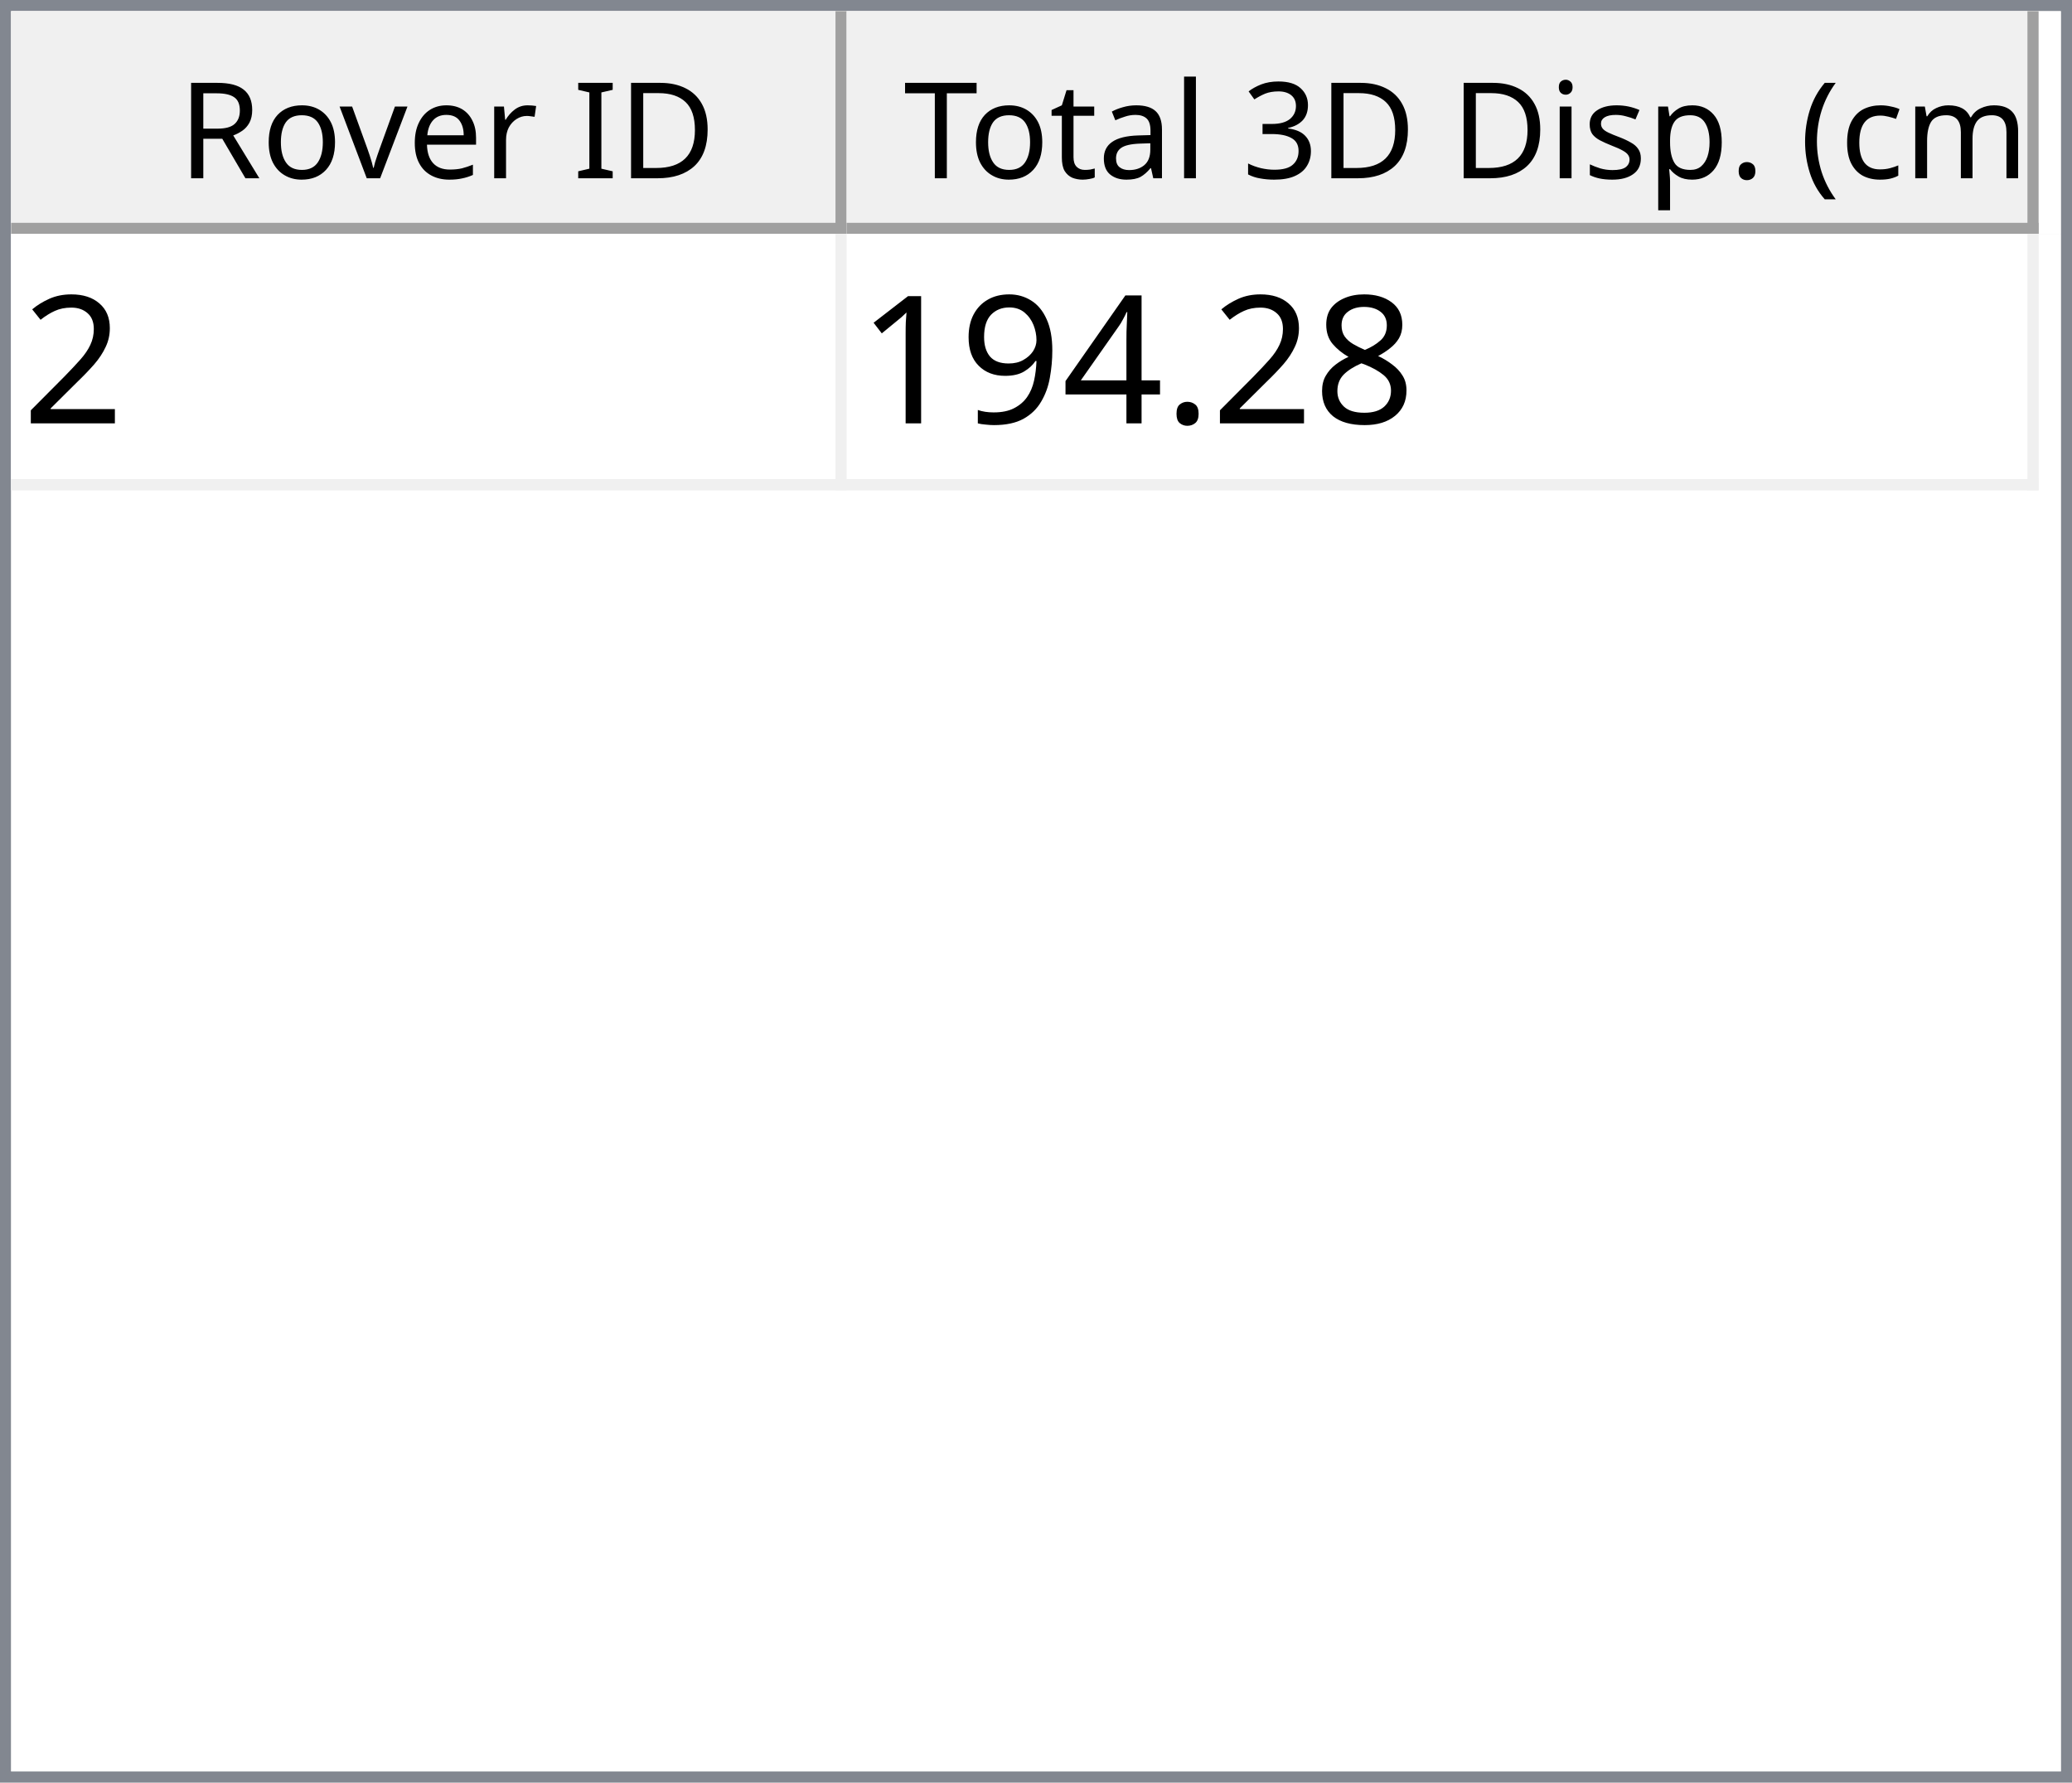
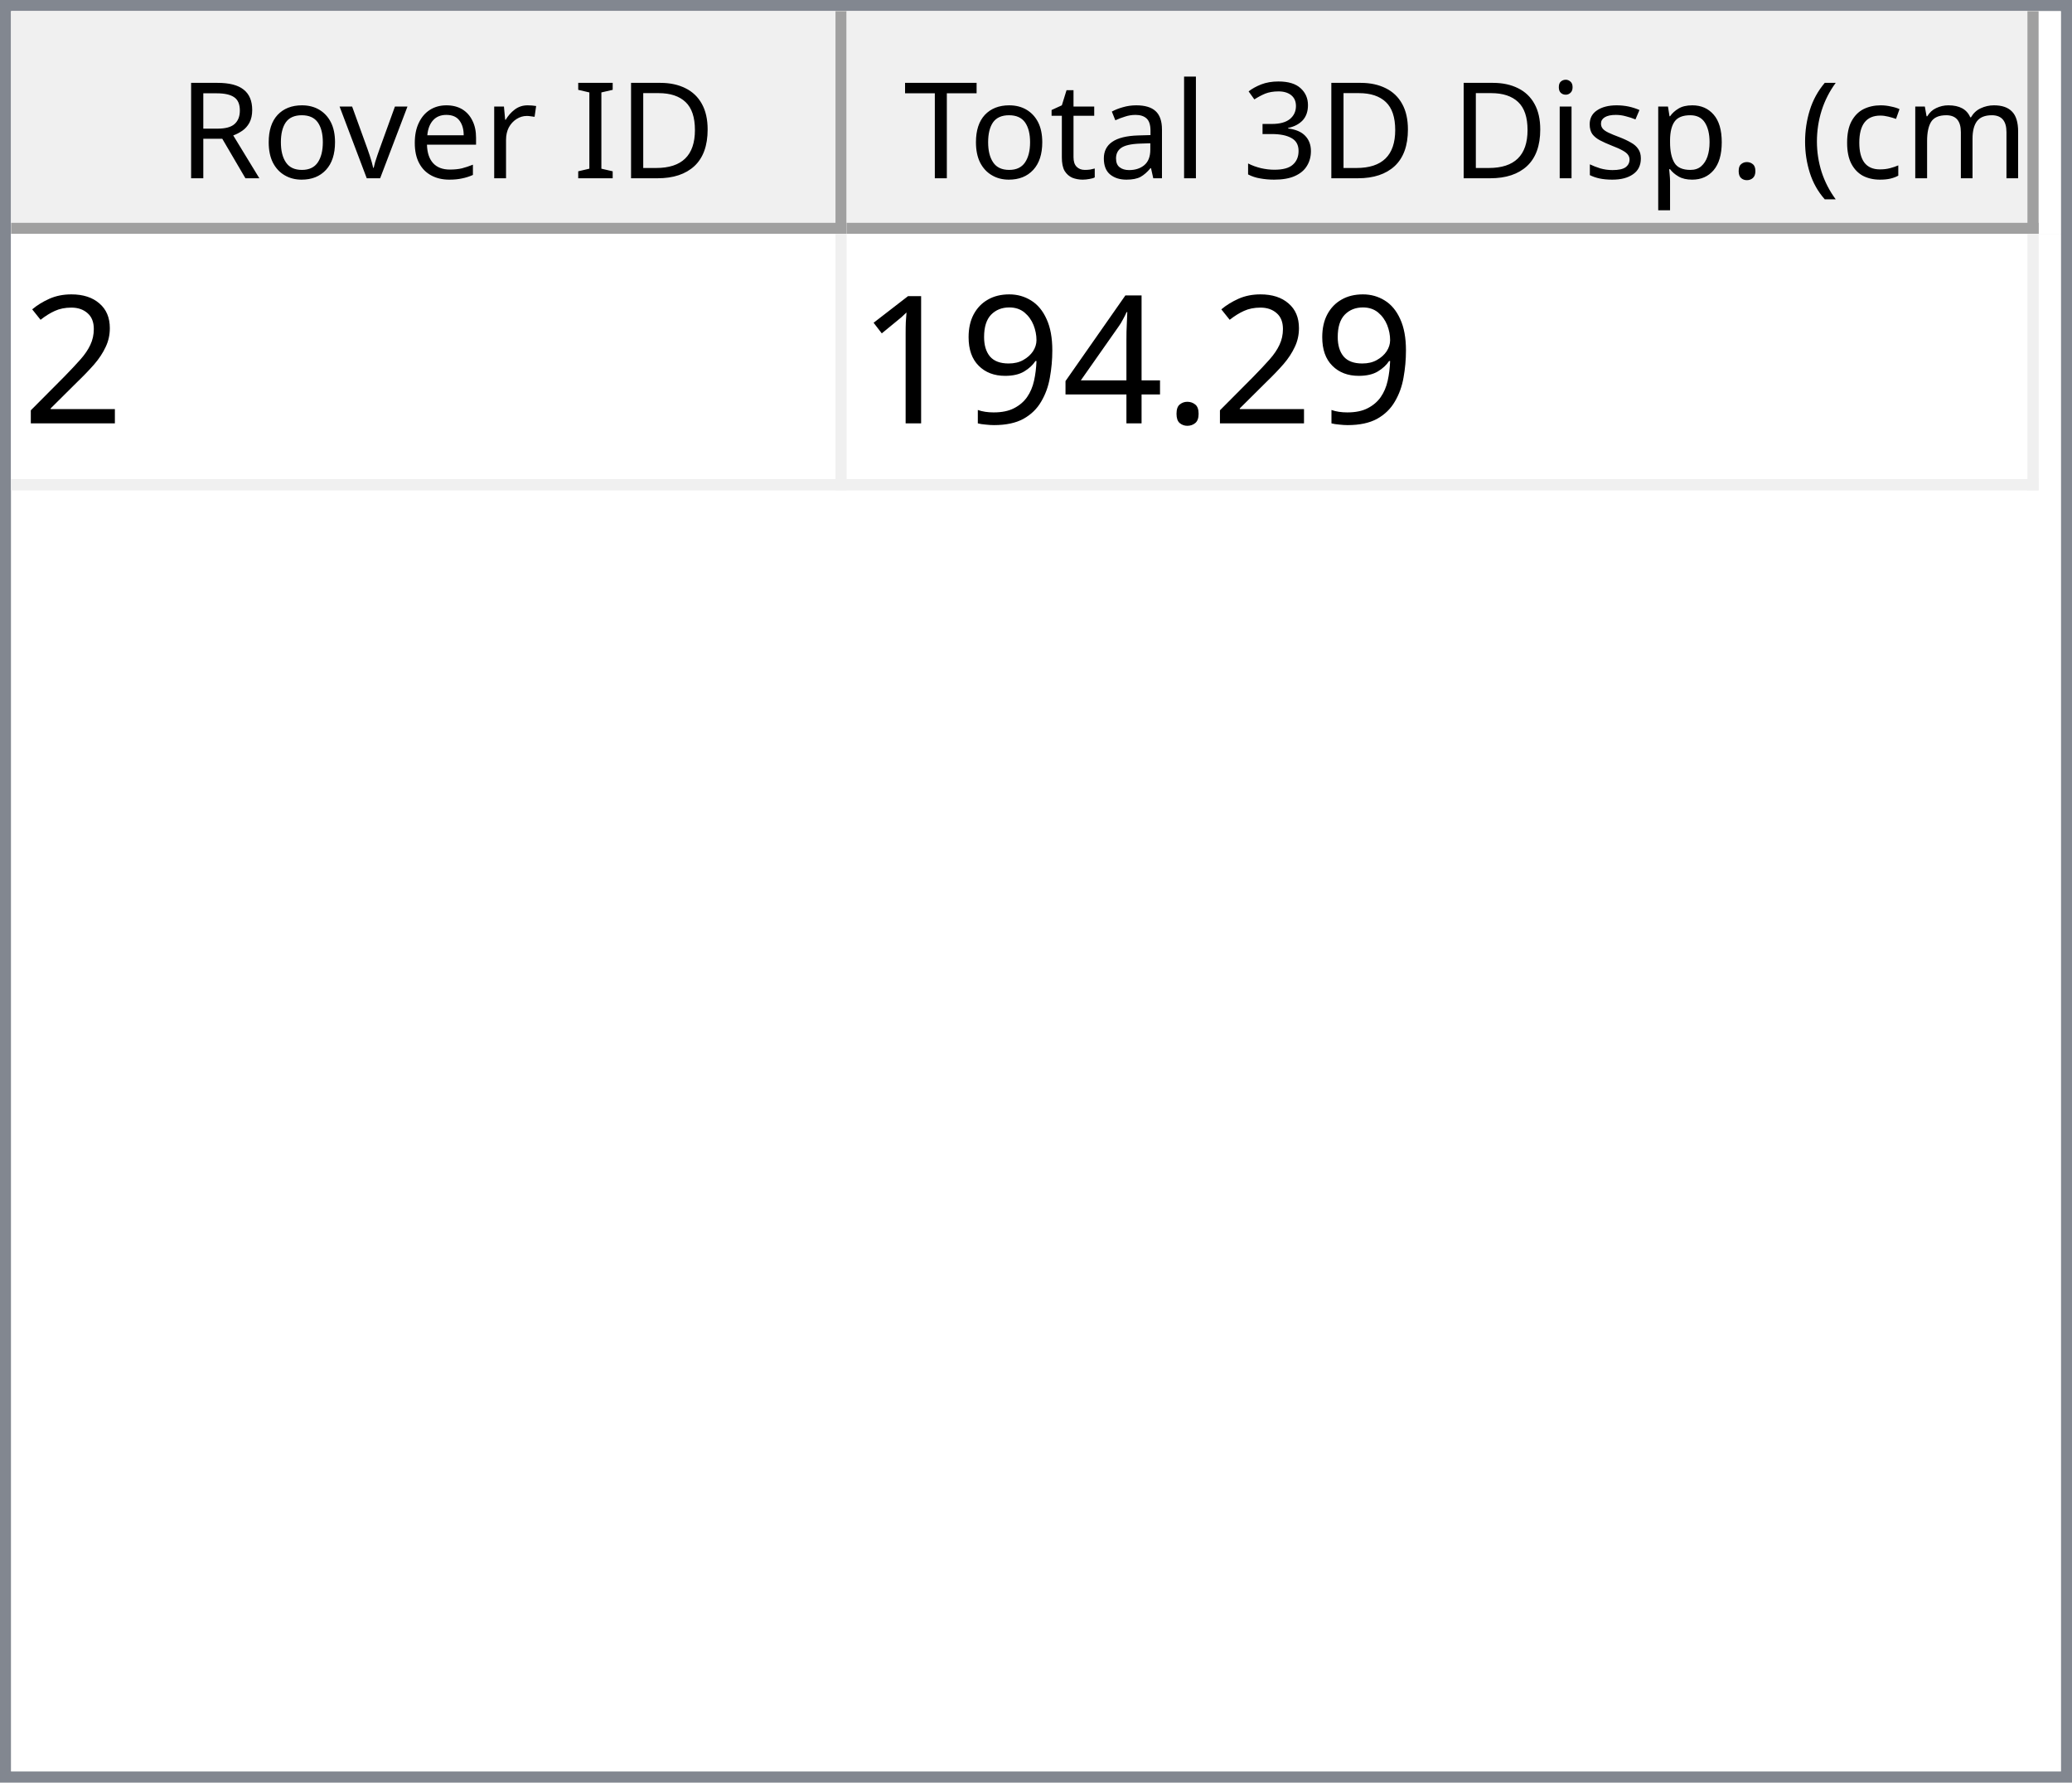
<svg xmlns="http://www.w3.org/2000/svg" style="fill-opacity:1; color-rendering:auto; color-interpolation:auto; text-rendering:auto; stroke:black; stroke-linecap:square; stroke-miterlimit:10; shape-rendering:auto; stroke-opacity:1; fill:black; stroke-dasharray:none; font-weight:normal; stroke-width:1; font-family:'Dialog'; font-style:normal; stroke-linejoin:miter; font-size:12px; stroke-dashoffset:0; image-rendering:auto;" width="186" height="160">
  <defs id="genericDefs" />
  <g>
    <defs id="defs1">
      <clipPath clipPathUnits="userSpaceOnUse" id="clipPath1">
        <path d="M0 0 L186 0 L186 160 L0 160 L0 0 Z" />
      </clipPath>
      <clipPath clipPathUnits="userSpaceOnUse" id="clipPath2">
        <path d="M0 0 L0 160 L186 160 L186 0 Z" />
      </clipPath>
      <clipPath clipPathUnits="userSpaceOnUse" id="clipPath3">
        <path d="M0 0 L0 20 L184 20 L184 0 Z" />
      </clipPath>
      <clipPath clipPathUnits="userSpaceOnUse" id="clipPath4">
        <path d="M0 0 L0 20 L75 20 L75 0 Z" />
      </clipPath>
      <clipPath clipPathUnits="userSpaceOnUse" id="clipPath5">
        <path d="M1 1 L1 19 L74 19 L74 1 Z" />
      </clipPath>
      <clipPath clipPathUnits="userSpaceOnUse" id="clipPath6">
        <path d="M0 0 L0 18 L73 18 L73 0 Z" />
      </clipPath>
      <clipPath clipPathUnits="userSpaceOnUse" id="clipPath7">
        <path d="M-0.5 -0.5 L-0.5 19.5 L74.5 19.5 L74.5 -0.5 Z" />
      </clipPath>
      <clipPath clipPathUnits="userSpaceOnUse" id="clipPath8">
        <path d="M0 0 L0 20 L107 20 L107 0 Z" />
      </clipPath>
      <clipPath clipPathUnits="userSpaceOnUse" id="clipPath9">
        <path d="M1 1 L1 19 L106 19 L106 1 Z" />
      </clipPath>
      <clipPath clipPathUnits="userSpaceOnUse" id="clipPath10">
        <path d="M0 0 L0 18 L105 18 L105 0 Z" />
      </clipPath>
      <clipPath clipPathUnits="userSpaceOnUse" id="clipPath11">
        <path d="M-0.5 -0.5 L-0.5 19.5 L106.5 19.5 L106.5 -0.5 Z" />
      </clipPath>
      <clipPath clipPathUnits="userSpaceOnUse" id="clipPath12">
        <path d="M0 0 L0 138 L184 138 L184 0 Z" />
      </clipPath>
      <clipPath clipPathUnits="userSpaceOnUse" id="clipPath13">
        <path d="M0 0 L0 23 L182 23 L182 0 Z" />
      </clipPath>
      <clipPath clipPathUnits="userSpaceOnUse" id="clipPath14">
        <path d="M-0.5 -0.5 L-0.5 22.5 L181.5 22.5 L181.5 -0.5 Z" />
      </clipPath>
      <clipPath clipPathUnits="userSpaceOnUse" id="clipPath15">
        <path d="M0 0 L0 22 L74 22 L74 0 Z" />
      </clipPath>
      <clipPath clipPathUnits="userSpaceOnUse" id="clipPath16">
        <path d="M0 0 L0 22 L106 22 L106 0 Z" />
      </clipPath>
      <font horiz-adv-x="64.551" id="font1">
        <font-face ascent="107.91" descent="25.098" units-per-em="100" style="font-style:normal; font-family:Segoe UI; font-weight:normal;" />
        <missing-glyph horiz-adv-x="64.551" d="M8.109 0 L8.109 68.266 L56.453 68.266 L56.453 0 L8.109 0 ZM15.328 7.234 L49.219 7.234 L49.219 61.031 L15.328 61.031 L15.328 7.234 Z" />
        <glyph unicode="D" horiz-adv-x="70.117" d="M9.188 0 L9.188 70.016 L28.516 70.016 Q65.531 70.016 65.531 35.891 Q65.531 19.672 55.25 9.836 Q44.969 0 27.734 0 L9.188 0 ZM17.391 62.594 L17.391 7.422 L27.828 7.422 Q41.609 7.422 49.273 14.797 Q56.938 22.172 56.938 35.688 Q56.938 62.594 28.328 62.594 L17.391 62.594 Z" />
        <glyph unicode="I" horiz-adv-x="26.611" d="M17.391 0 L9.188 0 L9.188 70.016 L17.391 70.016 L17.391 0 Z" />
        <glyph unicode=" " horiz-adv-x="27.393" d="" />
        <glyph unicode="r" horiz-adv-x="34.766" d="M34.188 41.891 Q32.078 43.5 28.125 43.5 Q23 43.5 19.555 38.672 Q16.109 33.844 16.109 25.484 L16.109 0 L8.109 0 L8.109 50 L16.109 50 L16.109 39.703 L16.312 39.703 Q18.016 44.969 21.531 47.922 Q25.047 50.875 29.391 50.875 Q32.516 50.875 34.188 50.203 L34.188 41.891 Z" />
        <glyph unicode="e" horiz-adv-x="52.295" d="M48.297 23 L12.984 23 Q13.188 14.656 17.484 10.109 Q21.781 5.562 29.297 5.562 Q37.75 5.562 44.828 11.141 L44.828 3.609 Q38.234 -1.172 27.391 -1.172 Q16.797 -1.172 10.742 5.641 Q4.688 12.453 4.688 24.812 Q4.688 36.469 11.305 43.82 Q17.922 51.172 27.734 51.172 Q37.547 51.172 42.922 44.828 Q48.297 38.484 48.297 27.203 L48.297 23 ZM40.094 29.781 Q40.047 36.719 36.75 40.578 Q33.453 44.438 27.594 44.438 Q21.922 44.438 17.969 40.383 Q14.016 36.328 13.094 29.781 L40.094 29.781 Z" />
        <glyph unicode="v" horiz-adv-x="47.9" d="M47.406 50 L27.484 0 L19.625 0 L0.688 50 L9.469 50 L22.172 13.672 Q23.578 9.672 23.922 6.688 L24.125 6.688 Q24.609 10.453 25.688 13.484 L38.969 50 L47.406 50 Z" />
        <glyph unicode="o" horiz-adv-x="58.594" d="M29 -1.172 Q17.922 -1.172 11.305 5.836 Q4.688 12.844 4.688 24.422 Q4.688 37.016 11.57 44.094 Q18.453 51.172 30.172 51.172 Q41.359 51.172 47.633 44.289 Q53.906 37.406 53.906 25.203 Q53.906 13.234 47.141 6.031 Q40.375 -1.172 29 -1.172 ZM29.594 44.438 Q21.875 44.438 17.383 39.188 Q12.891 33.938 12.891 24.703 Q12.891 15.828 17.43 10.695 Q21.969 5.562 29.594 5.562 Q37.359 5.562 41.531 10.594 Q45.703 15.625 45.703 24.906 Q45.703 34.281 41.531 39.359 Q37.359 44.438 29.594 44.438 Z" />
        <glyph unicode="R" horiz-adv-x="59.814" d="M59.375 0 L49.609 0 L37.891 19.625 Q36.281 22.359 34.766 24.289 Q33.25 26.219 31.664 27.438 Q30.078 28.656 28.25 29.219 Q26.422 29.781 24.125 29.781 L17.391 29.781 L17.391 0 L9.188 0 L9.188 70.016 L30.078 70.016 Q34.672 70.016 38.555 68.867 Q42.438 67.719 45.289 65.375 Q48.141 63.031 49.758 59.547 Q51.375 56.062 51.375 51.375 Q51.375 47.703 50.273 44.656 Q49.172 41.609 47.148 39.211 Q45.125 36.812 42.266 35.133 Q39.406 33.453 35.844 32.516 L35.844 32.328 Q37.594 31.547 38.891 30.547 Q40.188 29.547 41.359 28.18 Q42.531 26.812 43.68 25.078 Q44.828 23.344 46.234 21.047 L59.375 0 ZM17.391 62.594 L17.391 37.203 L28.516 37.203 Q31.594 37.203 34.203 38.133 Q36.812 39.062 38.719 40.797 Q40.625 42.531 41.703 45.047 Q42.781 47.562 42.781 50.688 Q42.781 56.297 39.141 59.445 Q35.5 62.594 28.609 62.594 L17.391 62.594 Z" />
        <glyph unicode=")" horiz-adv-x="30.176" d="M8.297 -15.922 L1.172 -15.922 Q16.406 2.344 16.406 26.812 Q16.406 51.469 1.078 70.016 L8.297 70.016 Q23.531 52.156 23.531 26.703 Q23.531 1.375 8.297 -15.922 Z" />
        <glyph unicode="m" horiz-adv-x="86.133" d="M79.109 0 L71.094 0 L71.094 28.719 Q71.094 37.016 68.531 40.727 Q65.969 44.438 59.906 44.438 Q54.781 44.438 51.195 39.75 Q47.609 35.062 47.609 28.516 L47.609 0 L39.594 0 L39.594 29.688 Q39.594 44.438 28.219 44.438 Q22.953 44.438 19.531 40.016 Q16.109 35.594 16.109 28.516 L16.109 0 L8.109 0 L8.109 50 L16.109 50 L16.109 42.094 L16.312 42.094 Q21.625 51.172 31.844 51.172 Q36.969 51.172 40.773 48.312 Q44.578 45.453 46 40.828 Q51.562 51.172 62.594 51.172 Q79.109 51.172 79.109 30.812 L79.109 0 Z" />
        <glyph unicode="c" horiz-adv-x="46.191" d="M42.188 2.297 Q36.422 -1.172 28.516 -1.172 Q17.828 -1.172 11.258 5.789 Q4.688 12.75 4.688 23.828 Q4.688 36.188 11.766 43.68 Q18.844 51.172 30.672 51.172 Q37.25 51.172 42.281 48.734 L42.281 40.531 Q36.719 44.438 30.375 44.438 Q22.703 44.438 17.797 38.945 Q12.891 33.453 12.891 24.516 Q12.891 15.719 17.508 10.641 Q22.125 5.562 29.891 5.562 Q36.422 5.562 42.188 9.906 L42.188 2.297 Z" />
        <glyph unicode="(" horiz-adv-x="30.176" d="M29.109 -15.922 L21.969 -15.922 Q6.844 1.375 6.844 26.703 Q6.844 52.156 21.969 70.016 L29.203 70.016 Q13.875 51.469 13.875 26.812 Q13.875 2.344 29.109 -15.922 Z" />
        <glyph unicode="." horiz-adv-x="21.68" d="M10.891 -1.078 Q8.641 -1.078 7.055 0.539 Q5.469 2.156 5.469 4.391 Q5.469 6.641 7.055 8.273 Q8.641 9.906 10.891 9.906 Q13.188 9.906 14.797 8.273 Q16.406 6.641 16.406 4.391 Q16.406 2.156 14.797 0.539 Q13.188 -1.078 10.891 -1.078 Z" />
        <glyph unicode="p" horiz-adv-x="58.789" d="M16.312 7.234 L16.109 7.234 L16.109 -23 L8.109 -23 L8.109 50 L16.109 50 L16.109 41.219 L16.312 41.219 Q22.219 51.172 33.594 51.172 Q43.266 51.172 48.688 44.461 Q54.109 37.75 54.109 26.469 Q54.109 13.922 48 6.375 Q41.891 -1.172 31.297 -1.172 Q21.578 -1.172 16.312 7.234 ZM16.109 27.391 L16.109 20.406 Q16.109 14.203 20.141 9.883 Q24.172 5.562 30.375 5.562 Q37.641 5.562 41.773 11.133 Q45.906 16.703 45.906 26.609 Q45.906 34.969 42.047 39.703 Q38.188 44.438 31.594 44.438 Q24.609 44.438 20.359 39.578 Q16.109 34.719 16.109 27.391 Z" />
        <glyph unicode="s" horiz-adv-x="42.432" d="M5.078 1.812 L5.078 10.406 Q11.625 5.562 19.484 5.562 Q30.031 5.562 30.031 12.594 Q30.031 14.594 29.125 15.992 Q28.219 17.391 26.68 18.461 Q25.141 19.531 23.07 20.383 Q21 21.234 18.609 22.172 Q15.281 23.484 12.766 24.828 Q10.25 26.172 8.57 27.859 Q6.891 29.547 6.031 31.695 Q5.172 33.844 5.172 36.719 Q5.172 40.234 6.789 42.945 Q8.406 45.656 11.086 47.484 Q13.766 49.312 17.211 50.242 Q20.656 51.172 24.312 51.172 Q30.812 51.172 35.938 48.922 L35.938 40.828 Q30.422 44.438 23.25 44.438 Q21 44.438 19.195 43.922 Q17.391 43.406 16.094 42.477 Q14.797 41.547 14.086 40.258 Q13.375 38.969 13.375 37.406 Q13.375 35.453 14.086 34.133 Q14.797 32.812 16.164 31.789 Q17.531 30.766 19.484 29.938 Q21.438 29.109 23.922 28.125 Q27.25 26.859 29.883 25.516 Q32.516 24.172 34.375 22.484 Q36.234 20.797 37.234 18.602 Q38.234 16.406 38.234 13.375 Q38.234 9.672 36.602 6.938 Q34.969 4.203 32.234 2.398 Q29.5 0.594 25.93 -0.289 Q22.359 -1.172 18.453 -1.172 Q10.75 -1.172 5.078 1.812 Z" />
        <glyph unicode="i" horiz-adv-x="24.219" d="M12.203 62.703 Q10.062 62.703 8.547 64.164 Q7.031 65.625 7.031 67.875 Q7.031 70.125 8.547 71.609 Q10.062 73.094 12.203 73.094 Q14.406 73.094 15.945 71.609 Q17.484 70.125 17.484 67.875 Q17.484 65.719 15.945 64.211 Q14.406 62.703 12.203 62.703 ZM16.109 0 L8.109 0 L8.109 50 L16.109 50 L16.109 0 Z" />
        <glyph unicode="3" horiz-adv-x="53.906" d="M46.531 19.828 Q46.531 15.094 44.75 11.211 Q42.969 7.328 39.719 4.57 Q36.469 1.812 31.93 0.297 Q27.391 -1.219 21.922 -1.219 Q11.922 -1.219 6 2.594 L6 11.188 Q13.094 5.609 22.219 5.609 Q25.875 5.609 28.828 6.539 Q31.781 7.469 33.906 9.227 Q36.031 10.984 37.18 13.477 Q38.328 15.969 38.328 19.094 Q38.328 32.812 18.797 32.812 L12.984 32.812 L12.984 39.594 L18.5 39.594 Q35.797 39.594 35.797 52.484 Q35.797 64.406 22.609 64.406 Q15.188 64.406 8.688 59.422 L8.688 67.188 Q15.375 71.188 24.609 71.188 Q29 71.188 32.57 69.969 Q36.141 68.75 38.68 66.555 Q41.219 64.359 42.609 61.281 Q44 58.203 44 54.5 Q44 40.672 30.031 36.719 L30.031 36.531 Q33.594 36.141 36.625 34.797 Q39.656 33.453 41.852 31.305 Q44.047 29.156 45.289 26.25 Q46.531 23.344 46.531 19.828 Z" />
        <glyph unicode="l" horiz-adv-x="24.219" d="M16.109 0 L8.109 0 L8.109 74.031 L16.109 74.031 L16.109 0 Z" />
        <glyph unicode="a" horiz-adv-x="50.879" d="M43.891 0 L35.891 0 L35.891 7.812 L35.688 7.812 Q30.469 -1.172 20.312 -1.172 Q12.844 -1.172 8.617 2.781 Q4.391 6.734 4.391 13.281 Q4.391 27.297 20.906 29.594 L35.891 31.688 Q35.891 44.438 25.594 44.438 Q16.547 44.438 9.281 38.281 L9.281 46.484 Q16.656 51.172 26.266 51.172 Q43.891 51.172 43.891 32.516 L43.891 0 ZM35.891 25.297 L23.828 23.641 Q18.266 22.859 15.43 20.875 Q12.594 18.891 12.594 13.875 Q12.594 10.203 15.211 7.883 Q17.828 5.562 22.172 5.562 Q28.125 5.562 32.008 9.742 Q35.891 13.922 35.891 20.312 L35.891 25.297 Z" />
        <glyph unicode="t" horiz-adv-x="33.887" d="M31.297 0.484 Q28.469 -1.078 23.828 -1.078 Q10.688 -1.078 10.688 13.578 L10.688 43.172 L2.094 43.172 L2.094 50 L10.688 50 L10.688 62.203 L18.703 64.797 L18.703 50 L31.297 50 L31.297 43.172 L18.703 43.172 L18.703 14.984 Q18.703 9.969 20.414 7.82 Q22.125 5.672 26.078 5.672 Q29.109 5.672 31.297 7.328 L31.297 0.484 Z" />
        <glyph unicode="T" horiz-adv-x="52.393" d="M50.594 62.594 L30.375 62.594 L30.375 0 L22.172 0 L22.172 62.594 L2 62.594 L2 70.016 L50.594 70.016 L50.594 62.594 Z" />
      </font>
      <font horiz-adv-x="75.0" id="font2">
        <font-face ascent="100.537" descent="21.973" units-per-em="100" style="font-style:normal; font-family:sans-serif; font-weight:normal;" />
        <missing-glyph horiz-adv-x="75.0" d="M12.5 0 L12.5 62.5 L62.5 62.5 L62.5 0 L12.5 0 ZM14.062 1.562 L60.938 1.562 L60.938 60.938 L14.062 60.938 L14.062 1.562 Z" />
        <glyph unicode="2" horiz-adv-x="55.615" d="M50.344 8.453 L50.344 0 L3.031 0 Q2.938 3.172 4.047 6.109 Q5.859 10.938 9.836 15.625 Q13.812 20.312 21.344 26.469 Q33.016 36.031 37.117 41.625 Q41.219 47.219 41.219 52.203 Q41.219 57.422 37.477 61.008 Q33.734 64.594 27.734 64.594 Q21.391 64.594 17.578 60.789 Q13.766 56.984 13.719 50.25 L4.688 51.172 Q5.609 61.281 11.664 66.578 Q17.719 71.875 27.938 71.875 Q38.234 71.875 44.242 66.164 Q50.25 60.453 50.25 52 Q50.25 47.703 48.492 43.555 Q46.734 39.406 42.656 34.812 Q38.578 30.219 29.109 22.219 Q21.188 15.578 18.945 13.211 Q16.703 10.844 15.234 8.453 L50.344 8.453 Z" />
-         <glyph unicode="8" horiz-adv-x="55.615" d="M17.672 38.812 Q12.203 40.828 9.57 44.539 Q6.938 48.25 6.938 53.422 Q6.938 61.234 12.555 66.555 Q18.172 71.875 27.484 71.875 Q36.859 71.875 42.578 66.43 Q48.297 60.984 48.297 53.172 Q48.297 48.188 45.68 44.508 Q43.062 40.828 37.75 38.812 Q44.344 36.672 47.781 31.883 Q51.219 27.094 51.219 20.453 Q51.219 11.281 44.727 5.031 Q38.234 -1.219 27.641 -1.219 Q17.047 -1.219 10.547 5.055 Q4.047 11.328 4.047 20.703 Q4.047 27.688 7.594 32.398 Q11.141 37.109 17.672 38.812 ZM15.922 53.719 Q15.922 48.641 19.195 45.414 Q22.469 42.188 27.688 42.188 Q32.766 42.188 36.016 45.383 Q39.266 48.578 39.266 53.219 Q39.266 58.062 35.914 61.359 Q32.562 64.656 27.594 64.656 Q22.562 64.656 19.242 61.43 Q15.922 58.203 15.922 53.719 ZM13.094 20.656 Q13.094 16.891 14.875 13.375 Q16.656 9.859 20.172 7.93 Q23.688 6 27.734 6 Q34.031 6 38.133 10.055 Q42.234 14.109 42.234 20.359 Q42.234 26.703 38.016 30.859 Q33.797 35.016 27.438 35.016 Q21.234 35.016 17.164 30.914 Q13.094 26.812 13.094 20.656 Z" />
        <glyph unicode="." horiz-adv-x="27.783" d="M9.078 0 L9.078 10.016 L19.094 10.016 L19.094 0 L9.078 0 Z" />
        <glyph unicode="4" horiz-adv-x="55.615" d="M32.328 0 L32.328 17.141 L1.266 17.141 L1.266 25.203 L33.938 71.578 L41.109 71.578 L41.109 25.203 L50.781 25.203 L50.781 17.141 L41.109 17.141 L41.109 0 L32.328 0 ZM32.328 25.203 L32.328 57.469 L9.906 25.203 L32.328 25.203 Z" />
        <glyph unicode="9" horiz-adv-x="55.615" d="M5.469 16.547 L13.922 17.328 Q14.984 11.375 18.016 8.688 Q21.047 6 25.781 6 Q29.828 6 32.883 7.859 Q35.938 9.719 37.891 12.82 Q39.844 15.922 41.164 21.195 Q42.484 26.469 42.484 31.938 Q42.484 32.516 42.438 33.688 Q39.797 29.5 35.234 26.883 Q30.672 24.266 25.344 24.266 Q16.453 24.266 10.305 30.711 Q4.156 37.156 4.156 47.703 Q4.156 58.594 10.578 65.234 Q17 71.875 26.656 71.875 Q33.641 71.875 39.43 68.117 Q45.219 64.359 48.219 57.398 Q51.219 50.438 51.219 37.25 Q51.219 23.531 48.242 15.406 Q45.266 7.281 39.383 3.031 Q33.5 -1.219 25.594 -1.219 Q17.188 -1.219 11.867 3.445 Q6.547 8.109 5.469 16.547 ZM41.453 48.141 Q41.453 55.719 37.43 60.156 Q33.406 64.594 27.734 64.594 Q21.875 64.594 17.531 59.812 Q13.188 55.031 13.188 47.406 Q13.188 40.578 17.312 36.305 Q21.438 32.031 27.484 32.031 Q33.594 32.031 37.523 36.305 Q41.453 40.578 41.453 48.141 Z" />
        <glyph unicode="1" horiz-adv-x="55.615" d="M37.25 0 L28.469 0 L28.469 56 Q25.297 52.984 20.141 49.953 Q14.984 46.922 10.891 45.406 L10.891 53.906 Q18.266 57.375 23.781 62.305 Q29.297 67.234 31.594 71.875 L37.25 71.875 L37.25 0 Z" />
      </font>
    </defs>
    <g style="fill:white; stroke:white;">
      <rect x="0" y="0" width="186" style="clip-path:url(#clipPath1); stroke:none;" height="160" />
    </g>
    <g style="fill:white; text-rendering:optimizeSpeed; color-rendering:optimizeSpeed; image-rendering:optimizeSpeed; shape-rendering:crispEdges; stroke:white; color-interpolation:sRGB;">
      <rect x="0" width="186" height="160" y="0" style="stroke:none;" />
      <path style="stroke:none;" d="M0 160 L186 160 L186 0 L0 0 Z" />
    </g>
    <g style="fill:rgb(240,240,240); font-family:'Segoe UI'; stroke:rgb(240,240,240);">
      <rect x="0" y="0" width="186" style="clip-path:url(#clipPath2); stroke:none;" height="160" />
    </g>
    <g style="fill:rgb(130,135,144); font-family:'Segoe UI'; stroke:rgb(130,135,144);">
      <path d="M0 0 L186 0 L186 160 L0 160 L0 0 ZM1 1 L185 1 L185 159 L1 159 L1 1 Z" style="fill-rule:evenodd; clip-path:url(#clipPath2); stroke:none;" />
    </g>
    <g style="fill:white; font-family:'Segoe UI'; stroke:white;" transform="translate(1,1)">
      <rect x="0" y="0" width="184" style="clip-path:url(#clipPath3); stroke:none;" height="20" />
    </g>
    <g style="fill:rgb(240,240,240); font-family:'Segoe UI'; stroke:rgb(240,240,240);" transform="translate(1,1)">
      <rect x="0" y="0" width="75" style="clip-path:url(#clipPath4); stroke:none;" height="20" />
    </g>
    <g style="font-family:'Segoe UI';" transform="translate(2,2)">
      <text x="14" xml:space="preserve" y="14" style="clip-path:url(#clipPath6); stroke:none;">Rover ID</text>
    </g>
    <g style="fill:rgb(160,160,160); font-family:'Segoe UI'; stroke:rgb(160,160,160); stroke-linejoin:bevel;" transform="translate(1.5,1.5)">
      <line x1="74" x2="74" y1="0" style="fill:none; clip-path:url(#clipPath7);" y2="19" />
    </g>
    <g style="fill:rgb(160,160,160); font-family:'Segoe UI'; stroke:rgb(160,160,160); stroke-linejoin:bevel;" transform="matrix(1,0,0,1,1,1) translate(0.5,0.5)">
      <line x1="0" x2="74" y1="19" style="fill:none; clip-path:url(#clipPath7);" y2="19" />
    </g>
    <g style="fill:rgb(240,240,240); font-family:'Segoe UI'; stroke:rgb(240,240,240);" transform="translate(76,1)">
      <rect x="0" y="0" width="107" style="clip-path:url(#clipPath8); stroke:none;" height="20" />
    </g>
    <g style="font-family:'Segoe UI';" transform="translate(77,2)">
      <text x="1" xml:space="preserve" y="14" style="clip-path:url(#clipPath10); stroke:none;"> Total 3D Disp. (cm)</text>
    </g>
    <g style="fill:rgb(160,160,160); font-family:'Segoe UI'; stroke:rgb(160,160,160); stroke-linejoin:bevel;" transform="translate(76.5,1.5)">
      <line x1="106" x2="106" y1="0" style="fill:none; clip-path:url(#clipPath11);" y2="19" />
    </g>
    <g style="fill:rgb(160,160,160); font-family:'Segoe UI'; stroke:rgb(160,160,160); stroke-linejoin:bevel;" transform="matrix(1,0,0,1,76,1) translate(0.5,0.5)">
      <line x1="0" x2="106" y1="19" style="fill:none; clip-path:url(#clipPath11);" y2="19" />
    </g>
    <g style="fill:white; font-family:'Segoe UI'; stroke:white;" transform="translate(1,21)">
      <rect x="0" y="0" width="184" style="clip-path:url(#clipPath12); stroke:none;" height="138" />
    </g>
    <g style="fill:rgb(240,240,240); font-size:16px; font-family:sans-serif; stroke:rgb(240,240,240);" transform="translate(1,21)">
      <rect x="0" y="0" width="182" style="clip-path:url(#clipPath13); stroke:none;" height="23" />
      <line transform="translate(0.5,0.5)" x1="0" x2="181" y1="22" style="clip-path:url(#clipPath14); fill:none; stroke-linejoin:bevel;" y2="22" />
    </g>
    <g transform="matrix(1,0,0,1,1,21) translate(0.5,0.5)" style="fill:rgb(240,240,240); font-size:16px; font-family:sans-serif; stroke:rgb(240,240,240); stroke-linejoin:bevel;">
      <line x1="74" x2="74" y1="0" style="fill:none; clip-path:url(#clipPath14);" y2="22" />
    </g>
    <g transform="matrix(1,0,0,1,1,21) translate(0.5,0.5)" style="fill:rgb(240,240,240); font-size:16px; font-family:sans-serif; stroke:rgb(240,240,240); stroke-linejoin:bevel;">
      <line x1="181" x2="181" y1="0" style="fill:none; clip-path:url(#clipPath14);" y2="22" />
    </g>
    <g style="fill:white; font-size:16px; font-family:sans-serif; stroke:white;" transform="matrix(1,0,0,1,1,21)">
      <rect x="0" y="0" width="74" style="clip-path:url(#clipPath15); stroke:none;" height="22" />
      <text x="1" y="17" style="fill:black; clip-path:url(#clipPath15); stroke:none;" xml:space="preserve">2</text>
    </g>
    <g style="fill:white; font-size:16px; font-family:sans-serif; stroke:white;" transform="matrix(1,0,0,1,1,21) translate(75,0)">
      <rect x="0" y="0" width="106" style="clip-path:url(#clipPath16); stroke:none;" height="22" />
-       <text x="1" y="17" style="fill:black; clip-path:url(#clipPath16); stroke:none;" xml:space="preserve">194.28</text>
+       <text x="1" y="17" style="fill:black; clip-path:url(#clipPath16); stroke:none;" xml:space="preserve">194.29</text>
    </g>
  </g>
</svg>
